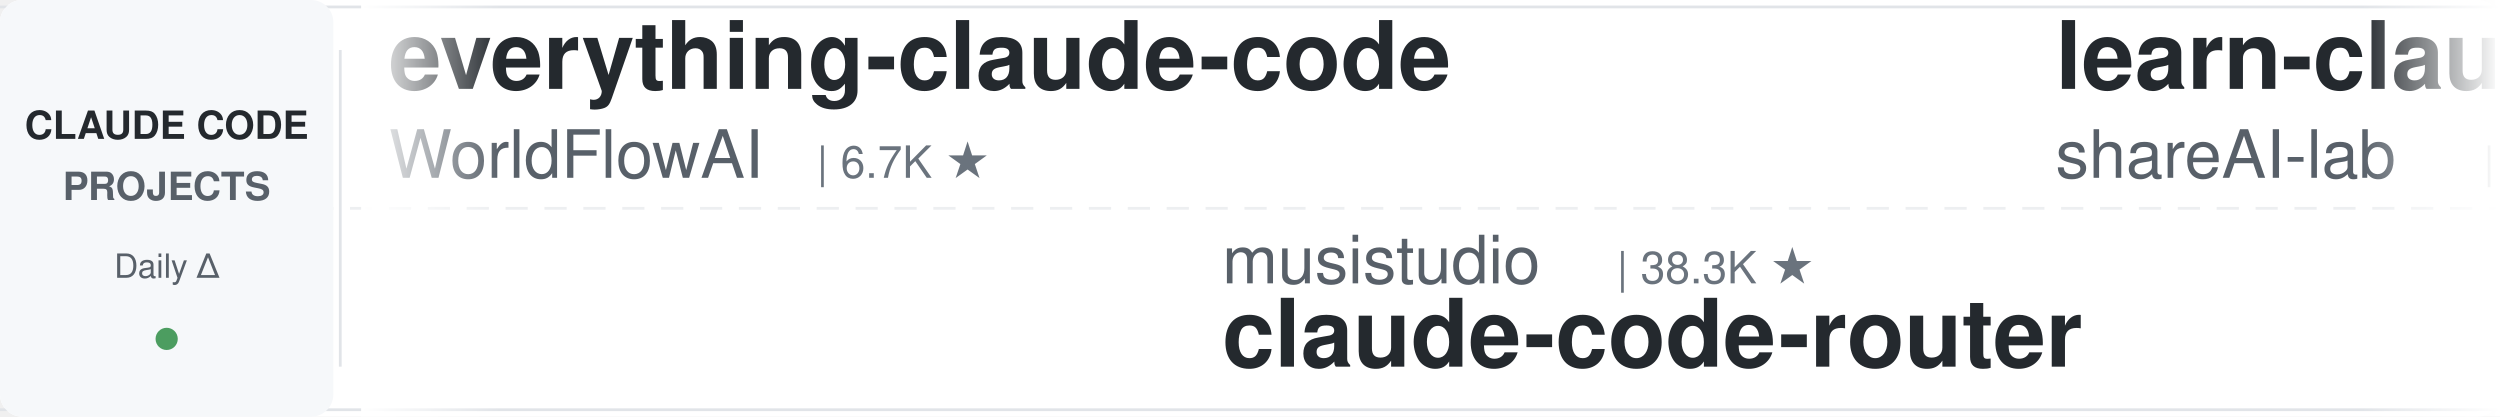
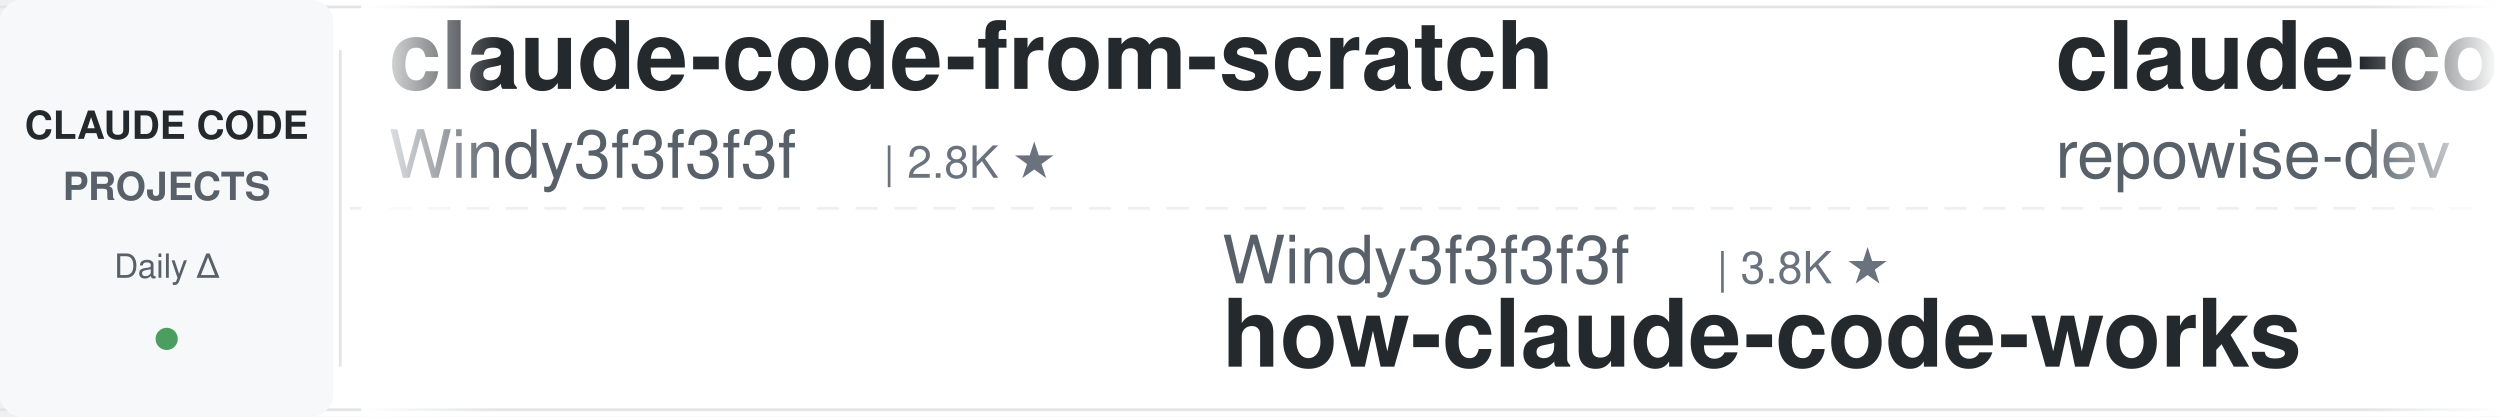
<svg xmlns="http://www.w3.org/2000/svg" width="900" height="150">
  <defs>
    <linearGradient id="leftFade" x1="0%" y1="0%" x2="100%" y2="0%">
      <stop offset="0%" style="stop-color:#ffffff;stop-opacity:1" />
      <stop offset="100%" style="stop-color:#ffffff;stop-opacity:0" />
    </linearGradient>
    <linearGradient id="rightFade" x1="0%" y1="0%" x2="100%" y2="0%">
      <stop offset="0%" style="stop-color:#ffffff;stop-opacity:0" />
      <stop offset="100%" style="stop-color:#ffffff;stop-opacity:1" />
    </linearGradient>
  </defs>
  <rect width="900" height="150" fill="#ffffff" rx="8" />
  <rect x="0" y="2" width="900" height="1" fill="#e1e4e8" />
  <rect x="0" y="147" width="900" height="1" fill="#e1e4e8" />
  <line x1="0" y1="75" x2="900" y2="75" stroke="#e1e4e8" stroke-width="1" stroke-dasharray="8 6" opacity="0.6" />
  <rect x="0" y="0" width="120" height="150" fill="#f6f8fa" rx="8" />
  <text x="60" y="50" font-family="-apple-system, BlinkMacSystemFont, 'Segoe UI', Helvetica, Arial, sans-serif" font-size="14" font-weight="600" fill="#24292e" text-anchor="middle">CLAUDE CODE</text>
  <text x="60" y="72" font-family="-apple-system, BlinkMacSystemFont, 'Segoe UI', Helvetica, Arial, sans-serif" font-size="14" font-weight="600" fill="#586069" text-anchor="middle">PROJECTS</text>
  <text x="60" y="100" font-family="-apple-system, BlinkMacSystemFont, 'Segoe UI', Helvetica, Arial, sans-serif" font-size="12" font-weight="500" fill="#586069" text-anchor="middle">Daily Δ</text>
  <circle cx="60" cy="122" r="4" fill="#22863a" opacity="0.8" />
  <rect x="122" y="18" width="1" height="114" fill="#e1e4e8" />
  <clipPath id="tickerClip">
    <rect x="130" y="0" width="770" height="150" />
  </clipPath>
  <g clip-path="url(#tickerClip)">
    <g id="tickerItems">
      <animateTransform attributeName="transform" attributeType="XML" type="translate" from="0 0" to="-3000 0" dur="54s" repeatCount="indefinite" />
      <g transform="translate(0, 0)">
-         <text x="140" y="32" font-family="-apple-system, BlinkMacSystemFont, 'Segoe UI', Helvetica, Arial, sans-serif" font-size="34" font-weight="600" fill="#24292e">everything-claude-code</text>
-         <text x="140" y="64" font-family="-apple-system, BlinkMacSystemFont, 'Segoe UI', Helvetica, Arial, sans-serif" font-size="24" font-weight="400" fill="#586069">WorldFlowAI</text>
-         <text x="294" y="64" font-family="-apple-system, BlinkMacSystemFont, 'Segoe UI', Helvetica, Arial, sans-serif" font-size="16" font-weight="500" fill="#6a737d">| 6.7K ★</text>
+         <text x="140" y="32" font-family="-apple-system, BlinkMacSystemFont, 'Segoe UI', Helvetica, Arial, sans-serif" font-size="34" font-weight="600" fill="#24292e">claude-code-from-scratch</text>
+         <text x="140" y="64" font-family="-apple-system, BlinkMacSystemFont, 'Segoe UI', Helvetica, Arial, sans-serif" font-size="24" font-weight="400" fill="#586069">Windy3f3f3f3f</text>
+         <text x="318" y="64" font-family="-apple-system, BlinkMacSystemFont, 'Segoe UI', Helvetica, Arial, sans-serif" font-size="16" font-weight="500" fill="#6a737d">| 2.8K ★</text>
      </g>
      <g transform="translate(300, 0)">
-         <text x="140" y="102" font-family="-apple-system, BlinkMacSystemFont, 'Segoe UI', Helvetica, Arial, sans-serif" font-size="24" font-weight="400" fill="#586069">musistudio</text>
-         <text x="282" y="102" font-family="-apple-system, BlinkMacSystemFont, 'Segoe UI', Helvetica, Arial, sans-serif" font-size="16" font-weight="500" fill="#6a737d">| 38.3K ★</text>
-         <text x="140" y="132" font-family="-apple-system, BlinkMacSystemFont, 'Segoe UI', Helvetica, Arial, sans-serif" font-size="34" font-weight="600" fill="#24292e">claude-code-router</text>
+         <text x="140" y="102" font-family="-apple-system, BlinkMacSystemFont, 'Segoe UI', Helvetica, Arial, sans-serif" font-size="24" font-weight="400" fill="#586069">Windy3f3f3f3f</text>
+         <text x="318" y="102" font-family="-apple-system, BlinkMacSystemFont, 'Segoe UI', Helvetica, Arial, sans-serif" font-size="16" font-weight="500" fill="#6a737d">| 3.8K ★</text>
+         <text x="140" y="132" font-family="-apple-system, BlinkMacSystemFont, 'Segoe UI', Helvetica, Arial, sans-serif" font-size="34" font-weight="600" fill="#24292e">how-claude-code-works</text>
      </g>
      <g transform="translate(600, 0)">
-         <text x="140" y="32" font-family="-apple-system, BlinkMacSystemFont, 'Segoe UI', Helvetica, Arial, sans-serif" font-size="34" font-weight="600" fill="#24292e">learn-claude-code</text>
-         <text x="140" y="64" font-family="-apple-system, BlinkMacSystemFont, 'Segoe UI', Helvetica, Arial, sans-serif" font-size="24" font-weight="400" fill="#586069">shareAI-lab</text>
-         <text x="294" y="64" font-family="-apple-system, BlinkMacSystemFont, 'Segoe UI', Helvetica, Arial, sans-serif" font-size="16" font-weight="500" fill="#6a737d">| 80.7K ★</text>
+         <text x="140" y="32" font-family="-apple-system, BlinkMacSystemFont, 'Segoe UI', Helvetica, Arial, sans-serif" font-size="34" font-weight="600" fill="#24292e">claude-code-prompts</text>
+         <text x="140" y="64" font-family="-apple-system, BlinkMacSystemFont, 'Segoe UI', Helvetica, Arial, sans-serif" font-size="24" font-weight="400" fill="#586069">repowise-dev</text>
+         <text x="306" y="64" font-family="-apple-system, BlinkMacSystemFont, 'Segoe UI', Helvetica, Arial, sans-serif" font-size="16" font-weight="500" fill="#6a737d">| 1.2K ★</text>
      </g>
      <g transform="translate(900, 0)">
-         <text x="140" y="102" font-family="-apple-system, BlinkMacSystemFont, 'Segoe UI', Helvetica, Arial, sans-serif" font-size="24" font-weight="400" fill="#586069">Windy3f3f3f3f</text>
-         <text x="318" y="102" font-family="-apple-system, BlinkMacSystemFont, 'Segoe UI', Helvetica, Arial, sans-serif" font-size="16" font-weight="500" fill="#6a737d">| 2.8K ★</text>
-         <text x="140" y="132" font-family="-apple-system, BlinkMacSystemFont, 'Segoe UI', Helvetica, Arial, sans-serif" font-size="34" font-weight="600" fill="#24292e">claude-code-from-scratch</text>
+         <text x="140" y="102" font-family="-apple-system, BlinkMacSystemFont, 'Segoe UI', Helvetica, Arial, sans-serif" font-size="24" font-weight="400" fill="#586069">rohitg00</text>
+         <text x="258" y="102" font-family="-apple-system, BlinkMacSystemFont, 'Segoe UI', Helvetica, Arial, sans-serif" font-size="16" font-weight="500" fill="#6a737d">| 2.9K ★</text>
+         <text x="140" y="132" font-family="-apple-system, BlinkMacSystemFont, 'Segoe UI', Helvetica, Arial, sans-serif" font-size="34" font-weight="600" fill="#24292e">awesome-claude-code-tool...</text>
      </g>
      <g transform="translate(1200, 0)">
-         <text x="140" y="32" font-family="-apple-system, BlinkMacSystemFont, 'Segoe UI', Helvetica, Arial, sans-serif" font-size="34" font-weight="600" fill="#24292e">claude-code-showcase</text>
-         <text x="140" y="64" font-family="-apple-system, BlinkMacSystemFont, 'Segoe UI', Helvetica, Arial, sans-serif" font-size="24" font-weight="400" fill="#586069">ChrisWiles</text>
-         <text x="282" y="64" font-family="-apple-system, BlinkMacSystemFont, 'Segoe UI', Helvetica, Arial, sans-serif" font-size="16" font-weight="500" fill="#6a737d">| 6.1K ★</text>
+         <text x="140" y="32" font-family="-apple-system, BlinkMacSystemFont, 'Segoe UI', Helvetica, Arial, sans-serif" font-size="34" font-weight="600" fill="#24292e">oh-my-claudecode</text>
+         <text x="140" y="64" font-family="-apple-system, BlinkMacSystemFont, 'Segoe UI', Helvetica, Arial, sans-serif" font-size="24" font-weight="400" fill="#586069">Yeachan-Heo</text>
+         <text x="294" y="64" font-family="-apple-system, BlinkMacSystemFont, 'Segoe UI', Helvetica, Arial, sans-serif" font-size="16" font-weight="500" fill="#6a737d">| 41.0K ★</text>
      </g>
      <g transform="translate(1500, 0)">
-         <text x="140" y="102" font-family="-apple-system, BlinkMacSystemFont, 'Segoe UI', Helvetica, Arial, sans-serif" font-size="24" font-weight="400" fill="#586069">disler</text>
-         <text x="234" y="102" font-family="-apple-system, BlinkMacSystemFont, 'Segoe UI', Helvetica, Arial, sans-serif" font-size="16" font-weight="500" fill="#6a737d">| 4.0K ★</text>
-         <text x="140" y="132" font-family="-apple-system, BlinkMacSystemFont, 'Segoe UI', Helvetica, Arial, sans-serif" font-size="34" font-weight="600" fill="#24292e">claude-code-hooks-master...</text>
+         <text x="140" y="102" font-family="-apple-system, BlinkMacSystemFont, 'Segoe UI', Helvetica, Arial, sans-serif" font-size="24" font-weight="400" fill="#586069">Alishahryar1</text>
+         <text x="306" y="102" font-family="-apple-system, BlinkMacSystemFont, 'Segoe UI', Helvetica, Arial, sans-serif" font-size="16" font-weight="500" fill="#6a737d">| 72.6K ★</text>
+         <text x="140" y="132" font-family="-apple-system, BlinkMacSystemFont, 'Segoe UI', Helvetica, Arial, sans-serif" font-size="34" font-weight="600" fill="#24292e">free-claude-code</text>
      </g>
      <g transform="translate(1800, 0)">
-         <text x="140" y="32" font-family="-apple-system, BlinkMacSystemFont, 'Segoe UI', Helvetica, Arial, sans-serif" font-size="34" font-weight="600" fill="#24292e">how-claude-code-works</text>
-         <text x="140" y="64" font-family="-apple-system, BlinkMacSystemFont, 'Segoe UI', Helvetica, Arial, sans-serif" font-size="24" font-weight="400" fill="#586069">Windy3f3f3f3f</text>
-         <text x="318" y="64" font-family="-apple-system, BlinkMacSystemFont, 'Segoe UI', Helvetica, Arial, sans-serif" font-size="16" font-weight="500" fill="#6a737d">| 3.8K ★</text>
+         <text x="140" y="32" font-family="-apple-system, BlinkMacSystemFont, 'Segoe UI', Helvetica, Arial, sans-serif" font-size="34" font-weight="600" fill="#24292e">Open-ClaudeCode</text>
+         <text x="140" y="64" font-family="-apple-system, BlinkMacSystemFont, 'Segoe UI', Helvetica, Arial, sans-serif" font-size="24" font-weight="400" fill="#586069">LING71671</text>
+         <text x="270" y="64" font-family="-apple-system, BlinkMacSystemFont, 'Segoe UI', Helvetica, Arial, sans-serif" font-size="16" font-weight="500" fill="#6a737d">| 995 ★</text>
      </g>
      <g transform="translate(2100, 0)">
-         <text x="140" y="102" font-family="-apple-system, BlinkMacSystemFont, 'Segoe UI', Helvetica, Arial, sans-serif" font-size="24" font-weight="400" fill="#586069">frankbria</text>
-         <text x="270" y="102" font-family="-apple-system, BlinkMacSystemFont, 'Segoe UI', Helvetica, Arial, sans-serif" font-size="16" font-weight="500" fill="#6a737d">| 9.7K ★</text>
-         <text x="140" y="132" font-family="-apple-system, BlinkMacSystemFont, 'Segoe UI', Helvetica, Arial, sans-serif" font-size="34" font-weight="600" fill="#24292e">ralph-claude-code</text>
+         <text x="140" y="102" font-family="-apple-system, BlinkMacSystemFont, 'Segoe UI', Helvetica, Arial, sans-serif" font-size="24" font-weight="400" fill="#586069">techjarves</text>
+         <text x="282" y="102" font-family="-apple-system, BlinkMacSystemFont, 'Segoe UI', Helvetica, Arial, sans-serif" font-size="16" font-weight="500" fill="#6a737d">| 1.6K ★</text>
+         <text x="140" y="132" font-family="-apple-system, BlinkMacSystemFont, 'Segoe UI', Helvetica, Arial, sans-serif" font-size="34" font-weight="600" fill="#24292e">ClaudeCode-Portable</text>
      </g>
      <g transform="translate(2400, 0)">
        <text x="140" y="32" font-family="-apple-system, BlinkMacSystemFont, 'Segoe UI', Helvetica, Arial, sans-serif" font-size="34" font-weight="600" fill="#24292e">claude-code-source</text>
        <text x="140" y="64" font-family="-apple-system, BlinkMacSystemFont, 'Segoe UI', Helvetica, Arial, sans-serif" font-size="24" font-weight="400" fill="#586069">JrCx7scC</text>
        <text x="258" y="64" font-family="-apple-system, BlinkMacSystemFont, 'Segoe UI', Helvetica, Arial, sans-serif" font-size="16" font-weight="500" fill="#6a737d">| 377 ★</text>
      </g>
      <g transform="translate(2700, 0)">
-         <text x="140" y="102" font-family="-apple-system, BlinkMacSystemFont, 'Segoe UI', Helvetica, Arial, sans-serif" font-size="24" font-weight="400" fill="#586069">disler</text>
-         <text x="234" y="102" font-family="-apple-system, BlinkMacSystemFont, 'Segoe UI', Helvetica, Arial, sans-serif" font-size="16" font-weight="500" fill="#6a737d">| 1.7K ★</text>
-         <text x="140" y="132" font-family="-apple-system, BlinkMacSystemFont, 'Segoe UI', Helvetica, Arial, sans-serif" font-size="34" font-weight="600" fill="#24292e">pi-vs-claude-code</text>
+         <text x="140" y="102" font-family="-apple-system, BlinkMacSystemFont, 'Segoe UI', Helvetica, Arial, sans-serif" font-size="24" font-weight="400" fill="#586069">Donchitos</text>
+         <text x="270" y="102" font-family="-apple-system, BlinkMacSystemFont, 'Segoe UI', Helvetica, Arial, sans-serif" font-size="16" font-weight="500" fill="#6a737d">| 40.6K ★</text>
+         <text x="140" y="132" font-family="-apple-system, BlinkMacSystemFont, 'Segoe UI', Helvetica, Arial, sans-serif" font-size="34" font-weight="600" fill="#24292e">Claude-Code-Game-Studios</text>
      </g>
      <g transform="translate(3000, 0)">
-         <text x="140" y="32" font-family="-apple-system, BlinkMacSystemFont, 'Segoe UI', Helvetica, Arial, sans-serif" font-size="34" font-weight="600" fill="#24292e">everything-claude-code</text>
-         <text x="140" y="64" font-family="-apple-system, BlinkMacSystemFont, 'Segoe UI', Helvetica, Arial, sans-serif" font-size="24" font-weight="400" fill="#586069">WorldFlowAI</text>
-         <text x="294" y="64" font-family="-apple-system, BlinkMacSystemFont, 'Segoe UI', Helvetica, Arial, sans-serif" font-size="16" font-weight="500" fill="#6a737d">| 6.7K ★</text>
+         <text x="140" y="32" font-family="-apple-system, BlinkMacSystemFont, 'Segoe UI', Helvetica, Arial, sans-serif" font-size="34" font-weight="600" fill="#24292e">claude-code-from-scratch</text>
+         <text x="140" y="64" font-family="-apple-system, BlinkMacSystemFont, 'Segoe UI', Helvetica, Arial, sans-serif" font-size="24" font-weight="400" fill="#586069">Windy3f3f3f3f</text>
+         <text x="318" y="64" font-family="-apple-system, BlinkMacSystemFont, 'Segoe UI', Helvetica, Arial, sans-serif" font-size="16" font-weight="500" fill="#6a737d">| 2.8K ★</text>
      </g>
      <g transform="translate(3300, 0)">
-         <text x="140" y="102" font-family="-apple-system, BlinkMacSystemFont, 'Segoe UI', Helvetica, Arial, sans-serif" font-size="24" font-weight="400" fill="#586069">musistudio</text>
-         <text x="282" y="102" font-family="-apple-system, BlinkMacSystemFont, 'Segoe UI', Helvetica, Arial, sans-serif" font-size="16" font-weight="500" fill="#6a737d">| 38.3K ★</text>
-         <text x="140" y="132" font-family="-apple-system, BlinkMacSystemFont, 'Segoe UI', Helvetica, Arial, sans-serif" font-size="34" font-weight="600" fill="#24292e">claude-code-router</text>
+         <text x="140" y="102" font-family="-apple-system, BlinkMacSystemFont, 'Segoe UI', Helvetica, Arial, sans-serif" font-size="24" font-weight="400" fill="#586069">Windy3f3f3f3f</text>
+         <text x="318" y="102" font-family="-apple-system, BlinkMacSystemFont, 'Segoe UI', Helvetica, Arial, sans-serif" font-size="16" font-weight="500" fill="#6a737d">| 3.8K ★</text>
+         <text x="140" y="132" font-family="-apple-system, BlinkMacSystemFont, 'Segoe UI', Helvetica, Arial, sans-serif" font-size="34" font-weight="600" fill="#24292e">how-claude-code-works</text>
      </g>
      <g transform="translate(3600, 0)">
-         <text x="140" y="32" font-family="-apple-system, BlinkMacSystemFont, 'Segoe UI', Helvetica, Arial, sans-serif" font-size="34" font-weight="600" fill="#24292e">learn-claude-code</text>
-         <text x="140" y="64" font-family="-apple-system, BlinkMacSystemFont, 'Segoe UI', Helvetica, Arial, sans-serif" font-size="24" font-weight="400" fill="#586069">shareAI-lab</text>
-         <text x="294" y="64" font-family="-apple-system, BlinkMacSystemFont, 'Segoe UI', Helvetica, Arial, sans-serif" font-size="16" font-weight="500" fill="#6a737d">| 80.7K ★</text>
+         <text x="140" y="32" font-family="-apple-system, BlinkMacSystemFont, 'Segoe UI', Helvetica, Arial, sans-serif" font-size="34" font-weight="600" fill="#24292e">claude-code-prompts</text>
+         <text x="140" y="64" font-family="-apple-system, BlinkMacSystemFont, 'Segoe UI', Helvetica, Arial, sans-serif" font-size="24" font-weight="400" fill="#586069">repowise-dev</text>
+         <text x="306" y="64" font-family="-apple-system, BlinkMacSystemFont, 'Segoe UI', Helvetica, Arial, sans-serif" font-size="16" font-weight="500" fill="#6a737d">| 1.2K ★</text>
      </g>
      <g transform="translate(3900, 0)">
-         <text x="140" y="102" font-family="-apple-system, BlinkMacSystemFont, 'Segoe UI', Helvetica, Arial, sans-serif" font-size="24" font-weight="400" fill="#586069">Windy3f3f3f3f</text>
-         <text x="318" y="102" font-family="-apple-system, BlinkMacSystemFont, 'Segoe UI', Helvetica, Arial, sans-serif" font-size="16" font-weight="500" fill="#6a737d">| 2.8K ★</text>
-         <text x="140" y="132" font-family="-apple-system, BlinkMacSystemFont, 'Segoe UI', Helvetica, Arial, sans-serif" font-size="34" font-weight="600" fill="#24292e">claude-code-from-scratch</text>
+         <text x="140" y="102" font-family="-apple-system, BlinkMacSystemFont, 'Segoe UI', Helvetica, Arial, sans-serif" font-size="24" font-weight="400" fill="#586069">rohitg00</text>
+         <text x="258" y="102" font-family="-apple-system, BlinkMacSystemFont, 'Segoe UI', Helvetica, Arial, sans-serif" font-size="16" font-weight="500" fill="#6a737d">| 2.9K ★</text>
+         <text x="140" y="132" font-family="-apple-system, BlinkMacSystemFont, 'Segoe UI', Helvetica, Arial, sans-serif" font-size="34" font-weight="600" fill="#24292e">awesome-claude-code-tool...</text>
      </g>
    </g>
  </g>
  <rect x="130" y="0" width="50" height="150" fill="url(#leftFade)" />
  <rect x="850" y="0" width="50" height="150" fill="url(#rightFade)" />
</svg>
